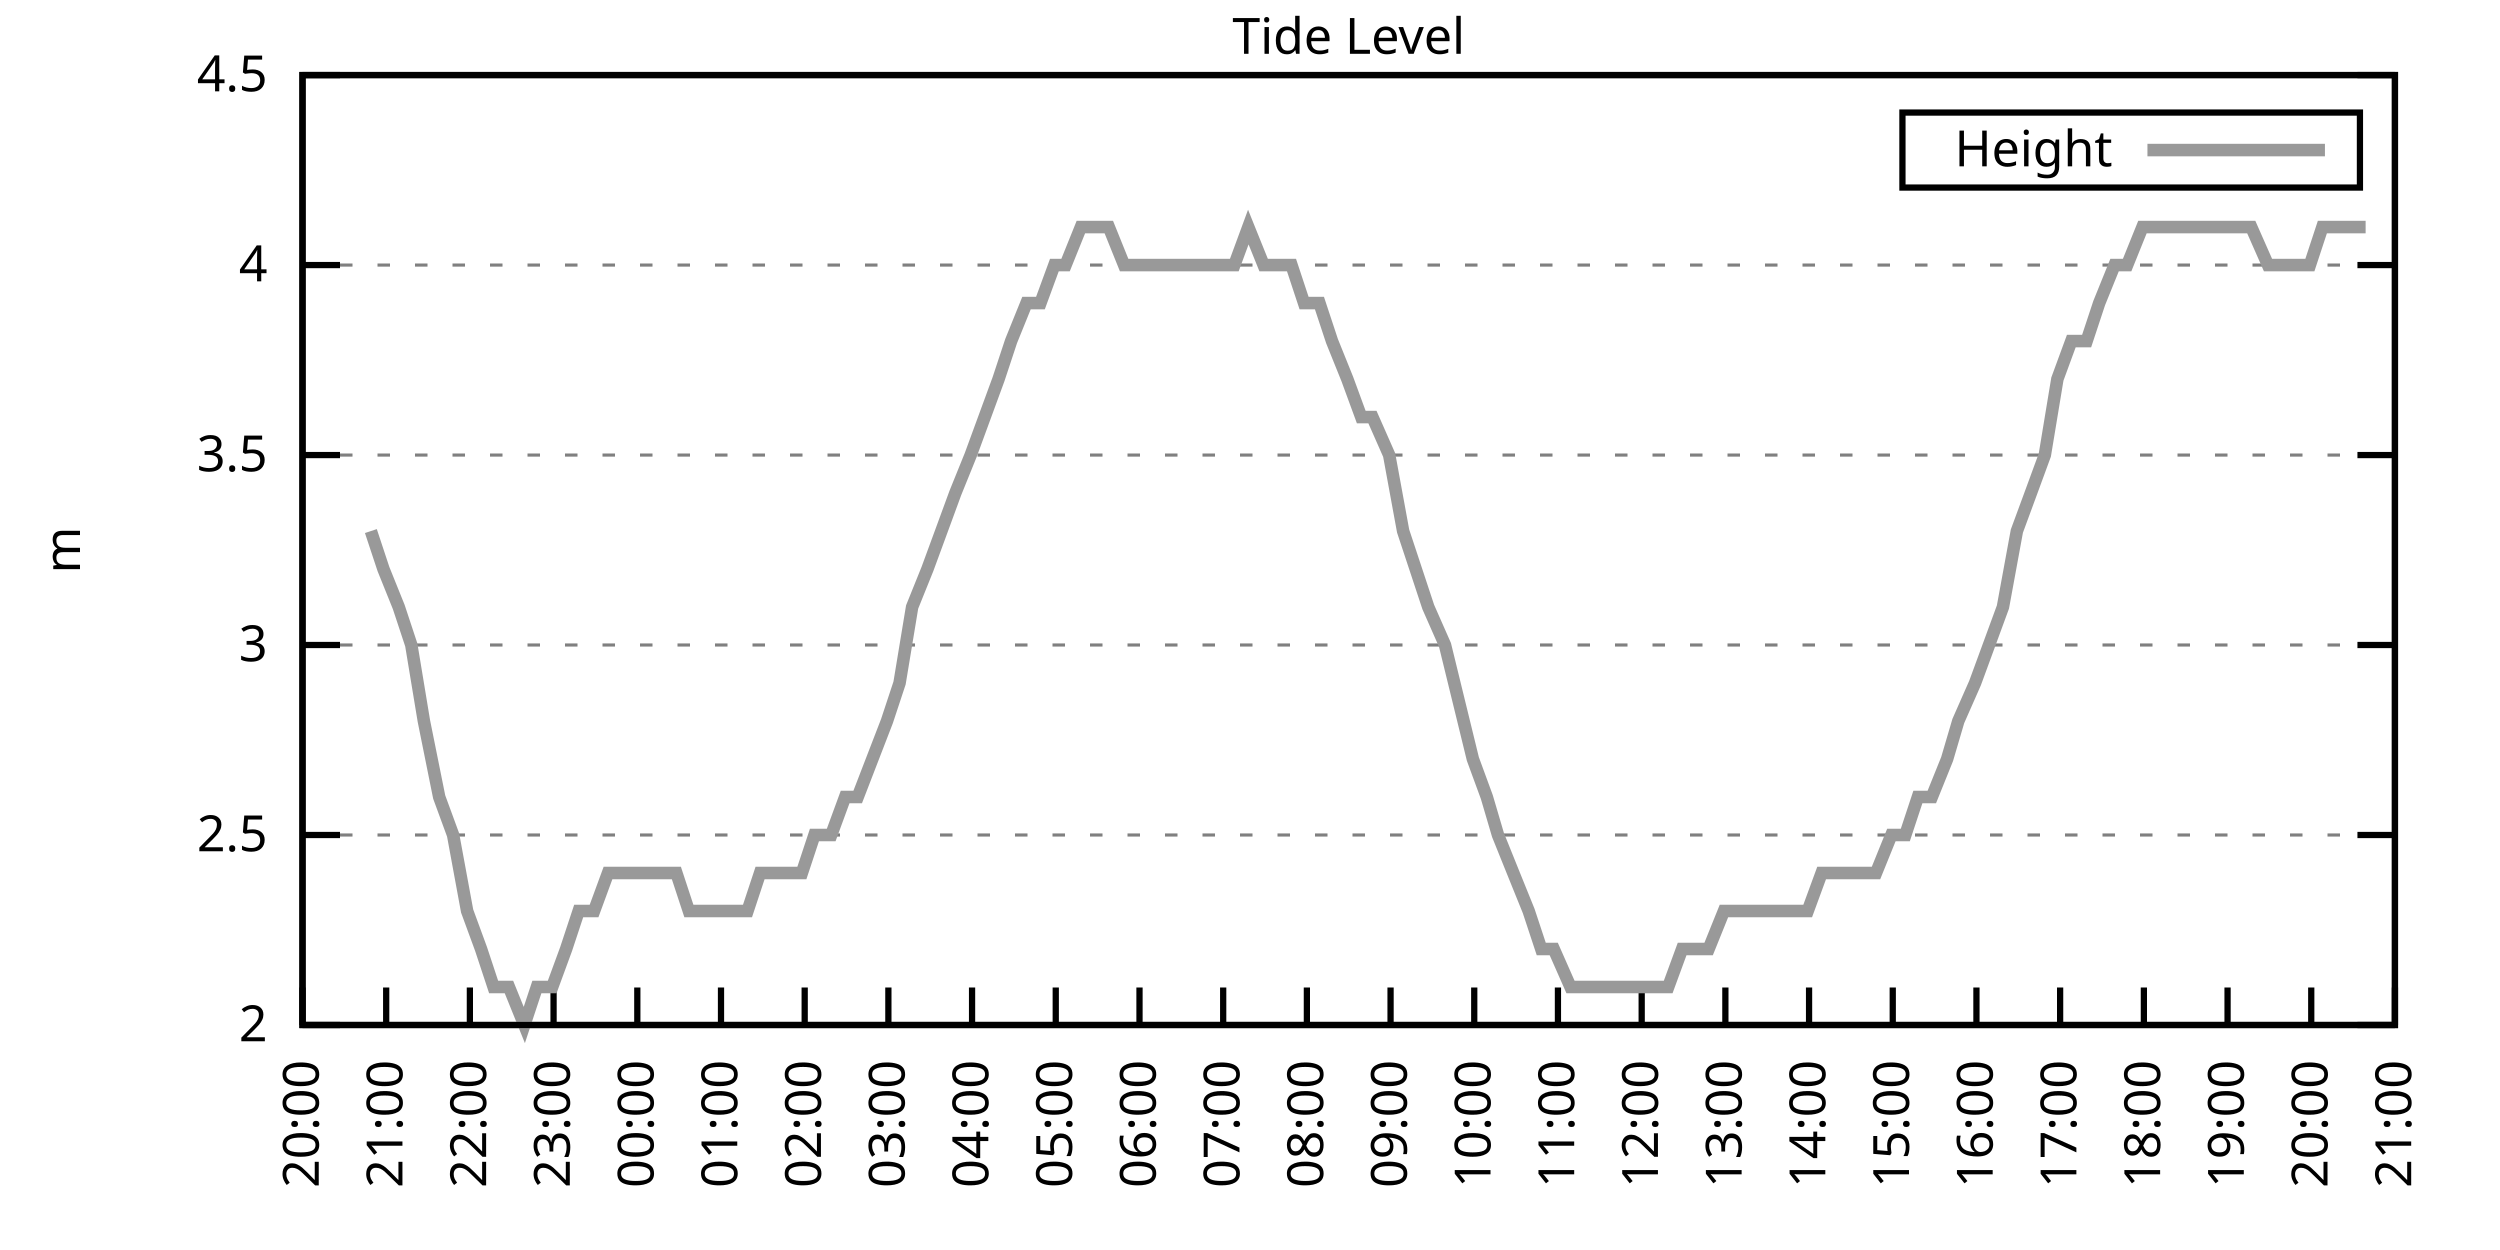
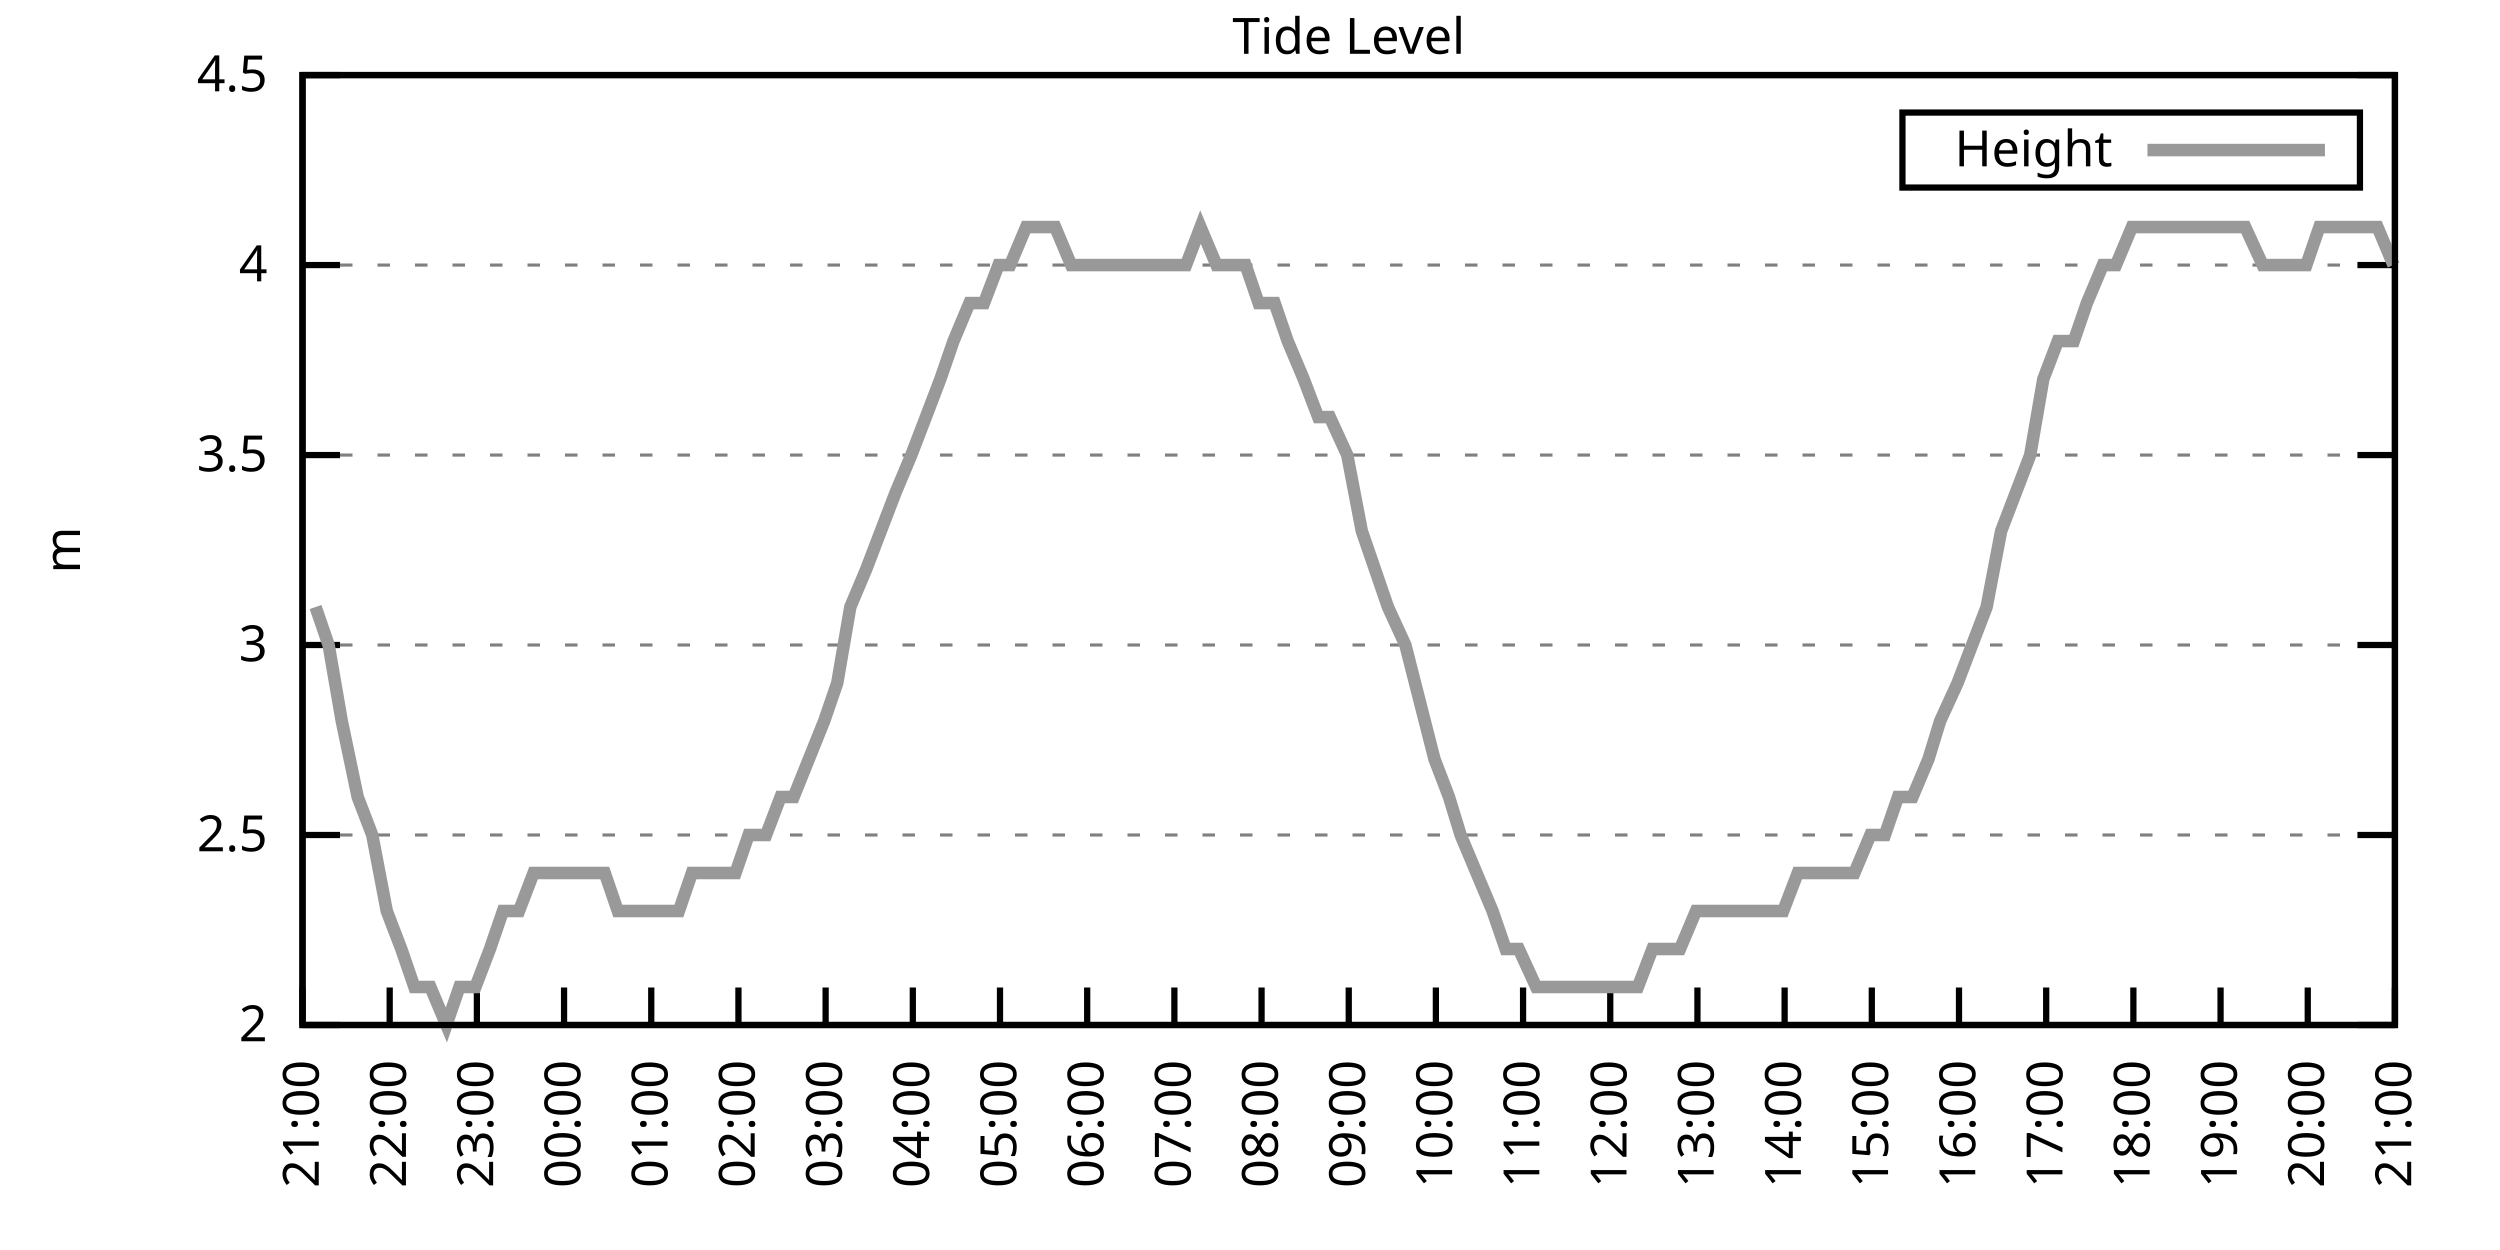
<svg xmlns="http://www.w3.org/2000/svg" xmlns:xlink="http://www.w3.org/1999/xlink" width="400" height="200" viewBox="0 0 400 200">
  <g id="gnuplot_canvas">
    <rect x="0" y="0" width="400" height="200" fill="none" />
    <defs>
      <circle id="gpDot" r="0.5" stroke-width="0.5" stroke="currentColor" />
      <path id="gpPt0" stroke-width="0.333" stroke="currentColor" d="M-1,0 h2 M0,-1 v2" />
      <path id="gpPt1" stroke-width="0.333" stroke="currentColor" d="M-1,-1 L1,1 M1,-1 L-1,1" />
      <path id="gpPt2" stroke-width="0.333" stroke="currentColor" d="M-1,0 L1,0 M0,-1 L0,1 M-1,-1 L1,1 M-1,1 L1,-1" />
      <rect id="gpPt3" stroke-width="0.333" stroke="currentColor" x="-1" y="-1" width="2" height="2" />
      <rect id="gpPt4" stroke-width="0.333" stroke="currentColor" fill="currentColor" x="-1" y="-1" width="2" height="2" />
      <circle id="gpPt5" stroke-width="0.333" stroke="currentColor" cx="0" cy="0" r="1" />
      <use xlink:href="#gpPt5" id="gpPt6" fill="currentColor" stroke="none" />
      <path id="gpPt7" stroke-width="0.333" stroke="currentColor" d="M0,-1.33 L-1.33,0.67 L1.33,0.67 z" />
      <use xlink:href="#gpPt7" id="gpPt8" fill="currentColor" stroke="none" />
      <use xlink:href="#gpPt7" id="gpPt9" stroke="currentColor" transform="rotate(180)" />
      <use xlink:href="#gpPt9" id="gpPt10" fill="currentColor" stroke="none" />
      <use xlink:href="#gpPt3" id="gpPt11" stroke="currentColor" transform="rotate(45)" />
      <use xlink:href="#gpPt11" id="gpPt12" fill="currentColor" stroke="none" />
      <path id="gpPt13" stroke-width="0.333" stroke="currentColor" d="M0,1.330 L1.265,0.411 L0.782,-1.067 L-0.782,-1.076 L-1.265,0.411 z" />
      <use xlink:href="#gpPt13" id="gpPt14" fill="currentColor" stroke="none" />
      <filter id="textbox" filterUnits="objectBoundingBox" x="0" y="0" height="1" width="1">
        <feFlood flood-color="white" flood-opacity="1" result="bgnd" />
        <feComposite in="SourceGraphic" in2="bgnd" operator="atop" />
      </filter>
      <filter id="greybox" filterUnits="objectBoundingBox" x="0" y="0" height="1" width="1">
        <feFlood flood-color="lightgrey" flood-opacity="1" result="grey" />
        <feComposite in="SourceGraphic" in2="grey" operator="atop" />
      </filter>
    </defs>
    <g fill="none" color="white" stroke="currentColor" stroke-width="1.00" stroke-linecap="butt" stroke-linejoin="miter">
</g>
    <g fill="none" color="black" stroke="currentColor" stroke-width="1.00" stroke-linecap="butt" stroke-linejoin="miter">
      <g stroke="none" shape-rendering="crispEdges">
        <polygon fill="rgb(255, 255, 255)" points="48.40,164.00 383.18,164.00 383.18,12.02 48.40,12.02 " />
      </g>
    </g>
    <g fill="none" color="black" stroke="currentColor" stroke-width="1.00" stroke-linecap="butt" stroke-linejoin="miter">
</g>
    <g fill="none" color="black" stroke="black" stroke-width="0.50" stroke-linecap="butt" stroke-linejoin="miter">
</g>
    <g fill="none" color="gray" stroke="currentColor" stroke-width="0.50" stroke-linecap="butt" stroke-linejoin="miter">
      <path stroke="gray" stroke-dasharray="2,4" class="gridline" d="M48.40,164.00 L383.19,164.00  " />
    </g>
    <g fill="none" color="gray" stroke="gray" stroke-width="1.00" stroke-linecap="butt" stroke-linejoin="miter">
</g>
    <g fill="none" color="black" stroke="currentColor" stroke-width="1.00" stroke-linecap="butt" stroke-linejoin="miter">
      <path stroke="black" d="M48.40,164.00 L54.40,164.00 M383.19,164.00 L377.19,164.00  " />
      <g transform="translate(42.80,166.60)" stroke="none" fill="black" font-family="Sans" font-size="8.00" text-anchor="end">
        <text>
          <tspan font-family="Sans"> 2</tspan>
        </text>
      </g>
    </g>
    <g fill="none" color="black" stroke="currentColor" stroke-width="1.00" stroke-linecap="butt" stroke-linejoin="miter">
</g>
    <g fill="none" color="black" stroke="black" stroke-width="0.50" stroke-linecap="butt" stroke-linejoin="miter">
</g>
    <g fill="none" color="gray" stroke="currentColor" stroke-width="0.50" stroke-linecap="butt" stroke-linejoin="miter">
      <path stroke="gray" stroke-dasharray="2,4" class="gridline" d="M48.40,133.60 L383.19,133.60  " />
    </g>
    <g fill="none" color="gray" stroke="gray" stroke-width="1.00" stroke-linecap="butt" stroke-linejoin="miter">
</g>
    <g fill="none" color="black" stroke="currentColor" stroke-width="1.00" stroke-linecap="butt" stroke-linejoin="miter">
      <path stroke="black" d="M48.40,133.60 L54.40,133.60 M383.19,133.60 L377.19,133.60  " />
      <g transform="translate(42.80,136.20)" stroke="none" fill="black" font-family="Sans" font-size="8.00" text-anchor="end">
        <text>
          <tspan font-family="Sans"> 2.5</tspan>
        </text>
      </g>
    </g>
    <g fill="none" color="black" stroke="currentColor" stroke-width="1.00" stroke-linecap="butt" stroke-linejoin="miter">
</g>
    <g fill="none" color="black" stroke="black" stroke-width="0.50" stroke-linecap="butt" stroke-linejoin="miter">
</g>
    <g fill="none" color="gray" stroke="currentColor" stroke-width="0.50" stroke-linecap="butt" stroke-linejoin="miter">
      <path stroke="gray" stroke-dasharray="2,4" class="gridline" d="M48.40,103.20 L383.19,103.20  " />
    </g>
    <g fill="none" color="gray" stroke="gray" stroke-width="1.00" stroke-linecap="butt" stroke-linejoin="miter">
</g>
    <g fill="none" color="black" stroke="currentColor" stroke-width="1.00" stroke-linecap="butt" stroke-linejoin="miter">
      <path stroke="black" d="M48.40,103.20 L54.40,103.20 M383.19,103.20 L377.19,103.20  " />
      <g transform="translate(42.80,105.80)" stroke="none" fill="black" font-family="Sans" font-size="8.00" text-anchor="end">
        <text>
          <tspan font-family="Sans"> 3</tspan>
        </text>
      </g>
    </g>
    <g fill="none" color="black" stroke="currentColor" stroke-width="1.00" stroke-linecap="butt" stroke-linejoin="miter">
</g>
    <g fill="none" color="black" stroke="black" stroke-width="0.50" stroke-linecap="butt" stroke-linejoin="miter">
</g>
    <g fill="none" color="gray" stroke="currentColor" stroke-width="0.50" stroke-linecap="butt" stroke-linejoin="miter">
      <path stroke="gray" stroke-dasharray="2,4" class="gridline" d="M48.40,72.81 L383.19,72.81  " />
    </g>
    <g fill="none" color="gray" stroke="gray" stroke-width="1.00" stroke-linecap="butt" stroke-linejoin="miter">
</g>
    <g fill="none" color="black" stroke="currentColor" stroke-width="1.00" stroke-linecap="butt" stroke-linejoin="miter">
      <path stroke="black" d="M48.40,72.81 L54.40,72.81 M383.19,72.81 L377.19,72.81  " />
      <g transform="translate(42.80,75.41)" stroke="none" fill="black" font-family="Sans" font-size="8.00" text-anchor="end">
        <text>
          <tspan font-family="Sans"> 3.5</tspan>
        </text>
      </g>
    </g>
    <g fill="none" color="black" stroke="currentColor" stroke-width="1.00" stroke-linecap="butt" stroke-linejoin="miter">
</g>
    <g fill="none" color="black" stroke="black" stroke-width="0.50" stroke-linecap="butt" stroke-linejoin="miter">
</g>
    <g fill="none" color="gray" stroke="currentColor" stroke-width="0.50" stroke-linecap="butt" stroke-linejoin="miter">
      <path stroke="gray" stroke-dasharray="2,4" class="gridline" d="M48.40,42.41 L383.19,42.41  " />
    </g>
    <g fill="none" color="gray" stroke="gray" stroke-width="1.00" stroke-linecap="butt" stroke-linejoin="miter">
</g>
    <g fill="none" color="black" stroke="currentColor" stroke-width="1.00" stroke-linecap="butt" stroke-linejoin="miter">
      <path stroke="black" d="M48.40,42.41 L54.40,42.41 M383.19,42.41 L377.19,42.41  " />
      <g transform="translate(42.80,45.01)" stroke="none" fill="black" font-family="Sans" font-size="8.00" text-anchor="end">
        <text>
          <tspan font-family="Sans"> 4</tspan>
        </text>
      </g>
    </g>
    <g fill="none" color="black" stroke="currentColor" stroke-width="1.00" stroke-linecap="butt" stroke-linejoin="miter">
</g>
    <g fill="none" color="black" stroke="black" stroke-width="0.50" stroke-linecap="butt" stroke-linejoin="miter">
</g>
    <g fill="none" color="gray" stroke="currentColor" stroke-width="0.50" stroke-linecap="butt" stroke-linejoin="miter">
      <path stroke="gray" stroke-dasharray="2,4" class="gridline" d="M48.40,12.01 L383.19,12.01  " />
    </g>
    <g fill="none" color="gray" stroke="gray" stroke-width="1.00" stroke-linecap="butt" stroke-linejoin="miter">
</g>
    <g fill="none" color="black" stroke="currentColor" stroke-width="1.00" stroke-linecap="butt" stroke-linejoin="miter">
      <path stroke="black" d="M48.40,12.01 L54.40,12.01 M383.19,12.01 L377.19,12.01  " />
      <g transform="translate(42.80,14.61)" stroke="none" fill="black" font-family="Sans" font-size="8.00" text-anchor="end">
        <text>
          <tspan font-family="Sans"> 4.5</tspan>
        </text>
      </g>
    </g>
    <g fill="none" color="black" stroke="currentColor" stroke-width="1.00" stroke-linecap="butt" stroke-linejoin="miter">
      <path stroke="black" d="M48.40,164.00 L48.40,158.00  " />
      <g transform="translate(51.00,169.60) rotate(270.00)" stroke="none" fill="black" font-family="Sans" font-size="8.00" text-anchor="end">
        <text>
-           <tspan font-family="Sans">20:00</tspan>
-         </text>
-       </g>
-     </g>
-     <g fill="none" color="black" stroke="currentColor" stroke-width="1.00" stroke-linecap="butt" stroke-linejoin="miter">
-       <path stroke="black" d="M61.79,164.00 L61.79,158.00  " />
-       <g transform="translate(64.39,169.60) rotate(270.00)" stroke="none" fill="black" font-family="Sans" font-size="8.00" text-anchor="end">
-         <text>
          <tspan font-family="Sans">21:00</tspan>
        </text>
      </g>
    </g>
    <g fill="none" color="black" stroke="currentColor" stroke-width="1.00" stroke-linecap="butt" stroke-linejoin="miter">
-       <path stroke="black" d="M75.18,164.00 L75.18,158.00  " />
-       <g transform="translate(77.78,169.60) rotate(270.00)" stroke="none" fill="black" font-family="Sans" font-size="8.00" text-anchor="end">
+       <path stroke="black" d="M62.35,164.00 L62.35,158.00  " />
+       <g transform="translate(64.95,169.60) rotate(270.00)" stroke="none" fill="black" font-family="Sans" font-size="8.00" text-anchor="end">
        <text>
          <tspan font-family="Sans">22:00</tspan>
        </text>
      </g>
    </g>
    <g fill="none" color="black" stroke="currentColor" stroke-width="1.00" stroke-linecap="butt" stroke-linejoin="miter">
-       <path stroke="black" d="M88.57,164.00 L88.57,158.00  " />
-       <g transform="translate(91.17,169.60) rotate(270.00)" stroke="none" fill="black" font-family="Sans" font-size="8.00" text-anchor="end">
+       <path stroke="black" d="M76.30,164.00 L76.30,158.00  " />
+       <g transform="translate(78.90,169.60) rotate(270.00)" stroke="none" fill="black" font-family="Sans" font-size="8.00" text-anchor="end">
        <text>
          <tspan font-family="Sans">23:00</tspan>
        </text>
      </g>
    </g>
    <g fill="none" color="black" stroke="currentColor" stroke-width="1.00" stroke-linecap="butt" stroke-linejoin="miter">
-       <path stroke="black" d="M101.97,164.00 L101.97,158.00  " />
-       <g transform="translate(104.57,169.60) rotate(270.00)" stroke="none" fill="black" font-family="Sans" font-size="8.00" text-anchor="end">
+       <path stroke="black" d="M90.25,164.00 L90.25,158.00  " />
+       <g transform="translate(92.85,169.60) rotate(270.00)" stroke="none" fill="black" font-family="Sans" font-size="8.00" text-anchor="end">
        <text>
          <tspan font-family="Sans">00:00</tspan>
        </text>
      </g>
    </g>
    <g fill="none" color="black" stroke="currentColor" stroke-width="1.00" stroke-linecap="butt" stroke-linejoin="miter">
-       <path stroke="black" d="M115.36,164.00 L115.36,158.00  " />
-       <g transform="translate(117.96,169.60) rotate(270.00)" stroke="none" fill="black" font-family="Sans" font-size="8.00" text-anchor="end">
+       <path stroke="black" d="M104.20,164.00 L104.20,158.00  " />
+       <g transform="translate(106.80,169.60) rotate(270.00)" stroke="none" fill="black" font-family="Sans" font-size="8.00" text-anchor="end">
        <text>
          <tspan font-family="Sans">01:00</tspan>
        </text>
      </g>
    </g>
    <g fill="none" color="black" stroke="currentColor" stroke-width="1.00" stroke-linecap="butt" stroke-linejoin="miter">
-       <path stroke="black" d="M128.75,164.00 L128.75,158.00  " />
-       <g transform="translate(131.35,169.60) rotate(270.00)" stroke="none" fill="black" font-family="Sans" font-size="8.00" text-anchor="end">
+       <path stroke="black" d="M118.15,164.00 L118.15,158.00  " />
+       <g transform="translate(120.75,169.60) rotate(270.00)" stroke="none" fill="black" font-family="Sans" font-size="8.00" text-anchor="end">
        <text>
          <tspan font-family="Sans">02:00</tspan>
        </text>
      </g>
    </g>
    <g fill="none" color="black" stroke="currentColor" stroke-width="1.00" stroke-linecap="butt" stroke-linejoin="miter">
-       <path stroke="black" d="M142.14,164.00 L142.14,158.00  " />
-       <g transform="translate(144.74,169.60) rotate(270.00)" stroke="none" fill="black" font-family="Sans" font-size="8.00" text-anchor="end">
+       <path stroke="black" d="M132.10,164.00 L132.10,158.00  " />
+       <g transform="translate(134.70,169.60) rotate(270.00)" stroke="none" fill="black" font-family="Sans" font-size="8.00" text-anchor="end">
        <text>
          <tspan font-family="Sans">03:00</tspan>
        </text>
      </g>
    </g>
    <g fill="none" color="black" stroke="currentColor" stroke-width="1.00" stroke-linecap="butt" stroke-linejoin="miter">
-       <path stroke="black" d="M155.53,164.00 L155.53,158.00  " />
-       <g transform="translate(158.13,169.60) rotate(270.00)" stroke="none" fill="black" font-family="Sans" font-size="8.00" text-anchor="end">
+       <path stroke="black" d="M146.05,164.00 L146.05,158.00  " />
+       <g transform="translate(148.65,169.60) rotate(270.00)" stroke="none" fill="black" font-family="Sans" font-size="8.00" text-anchor="end">
        <text>
          <tspan font-family="Sans">04:00</tspan>
        </text>
      </g>
    </g>
    <g fill="none" color="black" stroke="currentColor" stroke-width="1.00" stroke-linecap="butt" stroke-linejoin="miter">
-       <path stroke="black" d="M168.92,164.00 L168.92,158.00  " />
-       <g transform="translate(171.52,169.60) rotate(270.00)" stroke="none" fill="black" font-family="Sans" font-size="8.00" text-anchor="end">
+       <path stroke="black" d="M160.00,164.00 L160.00,158.00  " />
+       <g transform="translate(162.60,169.60) rotate(270.00)" stroke="none" fill="black" font-family="Sans" font-size="8.00" text-anchor="end">
        <text>
          <tspan font-family="Sans">05:00</tspan>
        </text>
      </g>
    </g>
    <g fill="none" color="black" stroke="currentColor" stroke-width="1.00" stroke-linecap="butt" stroke-linejoin="miter">
-       <path stroke="black" d="M182.32,164.00 L182.32,158.00  " />
-       <g transform="translate(184.92,169.60) rotate(270.00)" stroke="none" fill="black" font-family="Sans" font-size="8.00" text-anchor="end">
+       <path stroke="black" d="M173.95,164.00 L173.95,158.00  " />
+       <g transform="translate(176.55,169.60) rotate(270.00)" stroke="none" fill="black" font-family="Sans" font-size="8.00" text-anchor="end">
        <text>
          <tspan font-family="Sans">06:00</tspan>
        </text>
      </g>
    </g>
    <g fill="none" color="black" stroke="currentColor" stroke-width="1.00" stroke-linecap="butt" stroke-linejoin="miter">
-       <path stroke="black" d="M195.71,164.00 L195.71,158.00  " />
-       <g transform="translate(198.31,169.60) rotate(270.00)" stroke="none" fill="black" font-family="Sans" font-size="8.00" text-anchor="end">
+       <path stroke="black" d="M187.90,164.00 L187.90,158.00  " />
+       <g transform="translate(190.50,169.60) rotate(270.00)" stroke="none" fill="black" font-family="Sans" font-size="8.00" text-anchor="end">
        <text>
          <tspan font-family="Sans">07:00</tspan>
        </text>
      </g>
    </g>
    <g fill="none" color="black" stroke="currentColor" stroke-width="1.00" stroke-linecap="butt" stroke-linejoin="miter">
-       <path stroke="black" d="M209.10,164.00 L209.10,158.00  " />
-       <g transform="translate(211.70,169.60) rotate(270.00)" stroke="none" fill="black" font-family="Sans" font-size="8.00" text-anchor="end">
+       <path stroke="black" d="M201.85,164.00 L201.85,158.00  " />
+       <g transform="translate(204.45,169.60) rotate(270.00)" stroke="none" fill="black" font-family="Sans" font-size="8.00" text-anchor="end">
        <text>
          <tspan font-family="Sans">08:00</tspan>
        </text>
      </g>
    </g>
    <g fill="none" color="black" stroke="currentColor" stroke-width="1.00" stroke-linecap="butt" stroke-linejoin="miter">
-       <path stroke="black" d="M222.49,164.00 L222.49,158.00  " />
-       <g transform="translate(225.09,169.60) rotate(270.00)" stroke="none" fill="black" font-family="Sans" font-size="8.00" text-anchor="end">
+       <path stroke="black" d="M215.80,164.00 L215.80,158.00  " />
+       <g transform="translate(218.40,169.60) rotate(270.00)" stroke="none" fill="black" font-family="Sans" font-size="8.00" text-anchor="end">
        <text>
          <tspan font-family="Sans">09:00</tspan>
        </text>
      </g>
    </g>
    <g fill="none" color="black" stroke="currentColor" stroke-width="1.00" stroke-linecap="butt" stroke-linejoin="miter">
-       <path stroke="black" d="M235.88,164.00 L235.88,158.00  " />
-       <g transform="translate(238.48,169.60) rotate(270.00)" stroke="none" fill="black" font-family="Sans" font-size="8.00" text-anchor="end">
+       <path stroke="black" d="M229.74,164.00 L229.74,158.00  " />
+       <g transform="translate(232.34,169.60) rotate(270.00)" stroke="none" fill="black" font-family="Sans" font-size="8.00" text-anchor="end">
        <text>
          <tspan font-family="Sans">10:00</tspan>
        </text>
      </g>
    </g>
    <g fill="none" color="black" stroke="currentColor" stroke-width="1.00" stroke-linecap="butt" stroke-linejoin="miter">
-       <path stroke="black" d="M249.27,164.00 L249.27,158.00  " />
-       <g transform="translate(251.87,169.60) rotate(270.00)" stroke="none" fill="black" font-family="Sans" font-size="8.00" text-anchor="end">
+       <path stroke="black" d="M243.69,164.00 L243.69,158.00  " />
+       <g transform="translate(246.29,169.60) rotate(270.00)" stroke="none" fill="black" font-family="Sans" font-size="8.00" text-anchor="end">
        <text>
          <tspan font-family="Sans">11:00</tspan>
        </text>
      </g>
    </g>
    <g fill="none" color="black" stroke="currentColor" stroke-width="1.00" stroke-linecap="butt" stroke-linejoin="miter">
-       <path stroke="black" d="M262.67,164.00 L262.67,158.00  " />
-       <g transform="translate(265.27,169.60) rotate(270.00)" stroke="none" fill="black" font-family="Sans" font-size="8.00" text-anchor="end">
+       <path stroke="black" d="M257.64,164.00 L257.64,158.00  " />
+       <g transform="translate(260.24,169.60) rotate(270.00)" stroke="none" fill="black" font-family="Sans" font-size="8.00" text-anchor="end">
        <text>
          <tspan font-family="Sans">12:00</tspan>
        </text>
      </g>
    </g>
    <g fill="none" color="black" stroke="currentColor" stroke-width="1.00" stroke-linecap="butt" stroke-linejoin="miter">
-       <path stroke="black" d="M276.06,164.00 L276.06,158.00  " />
-       <g transform="translate(278.66,169.60) rotate(270.00)" stroke="none" fill="black" font-family="Sans" font-size="8.00" text-anchor="end">
+       <path stroke="black" d="M271.59,164.00 L271.59,158.00  " />
+       <g transform="translate(274.19,169.60) rotate(270.00)" stroke="none" fill="black" font-family="Sans" font-size="8.00" text-anchor="end">
        <text>
          <tspan font-family="Sans">13:00</tspan>
        </text>
      </g>
    </g>
    <g fill="none" color="black" stroke="currentColor" stroke-width="1.00" stroke-linecap="butt" stroke-linejoin="miter">
-       <path stroke="black" d="M289.45,164.00 L289.45,158.00  " />
-       <g transform="translate(292.05,169.60) rotate(270.00)" stroke="none" fill="black" font-family="Sans" font-size="8.00" text-anchor="end">
+       <path stroke="black" d="M285.54,164.00 L285.54,158.00  " />
+       <g transform="translate(288.14,169.60) rotate(270.00)" stroke="none" fill="black" font-family="Sans" font-size="8.00" text-anchor="end">
        <text>
          <tspan font-family="Sans">14:00</tspan>
        </text>
      </g>
    </g>
    <g fill="none" color="black" stroke="currentColor" stroke-width="1.00" stroke-linecap="butt" stroke-linejoin="miter">
-       <path stroke="black" d="M302.84,164.00 L302.84,158.00  " />
-       <g transform="translate(305.44,169.60) rotate(270.00)" stroke="none" fill="black" font-family="Sans" font-size="8.00" text-anchor="end">
+       <path stroke="black" d="M299.49,164.00 L299.49,158.00  " />
+       <g transform="translate(302.09,169.60) rotate(270.00)" stroke="none" fill="black" font-family="Sans" font-size="8.00" text-anchor="end">
        <text>
          <tspan font-family="Sans">15:00</tspan>
        </text>
      </g>
    </g>
    <g fill="none" color="black" stroke="currentColor" stroke-width="1.00" stroke-linecap="butt" stroke-linejoin="miter">
-       <path stroke="black" d="M316.23,164.00 L316.23,158.00  " />
-       <g transform="translate(318.83,169.60) rotate(270.00)" stroke="none" fill="black" font-family="Sans" font-size="8.00" text-anchor="end">
+       <path stroke="black" d="M313.44,164.00 L313.44,158.00  " />
+       <g transform="translate(316.04,169.60) rotate(270.00)" stroke="none" fill="black" font-family="Sans" font-size="8.00" text-anchor="end">
        <text>
          <tspan font-family="Sans">16:00</tspan>
        </text>
      </g>
    </g>
    <g fill="none" color="black" stroke="currentColor" stroke-width="1.00" stroke-linecap="butt" stroke-linejoin="miter">
-       <path stroke="black" d="M329.62,164.00 L329.62,158.00  " />
-       <g transform="translate(332.22,169.60) rotate(270.00)" stroke="none" fill="black" font-family="Sans" font-size="8.00" text-anchor="end">
+       <path stroke="black" d="M327.39,164.00 L327.39,158.00  " />
+       <g transform="translate(329.99,169.60) rotate(270.00)" stroke="none" fill="black" font-family="Sans" font-size="8.00" text-anchor="end">
        <text>
          <tspan font-family="Sans">17:00</tspan>
        </text>
      </g>
    </g>
    <g fill="none" color="black" stroke="currentColor" stroke-width="1.00" stroke-linecap="butt" stroke-linejoin="miter">
-       <path stroke="black" d="M343.02,164.00 L343.02,158.00  " />
-       <g transform="translate(345.62,169.60) rotate(270.00)" stroke="none" fill="black" font-family="Sans" font-size="8.00" text-anchor="end">
+       <path stroke="black" d="M341.34,164.00 L341.34,158.00  " />
+       <g transform="translate(343.94,169.60) rotate(270.00)" stroke="none" fill="black" font-family="Sans" font-size="8.00" text-anchor="end">
        <text>
          <tspan font-family="Sans">18:00</tspan>
        </text>
      </g>
    </g>
    <g fill="none" color="black" stroke="currentColor" stroke-width="1.00" stroke-linecap="butt" stroke-linejoin="miter">
-       <path stroke="black" d="M356.41,164.00 L356.41,158.00  " />
-       <g transform="translate(359.01,169.60) rotate(270.00)" stroke="none" fill="black" font-family="Sans" font-size="8.00" text-anchor="end">
+       <path stroke="black" d="M355.29,164.00 L355.29,158.00  " />
+       <g transform="translate(357.89,169.60) rotate(270.00)" stroke="none" fill="black" font-family="Sans" font-size="8.00" text-anchor="end">
        <text>
          <tspan font-family="Sans">19:00</tspan>
        </text>
      </g>
    </g>
    <g fill="none" color="black" stroke="currentColor" stroke-width="1.00" stroke-linecap="butt" stroke-linejoin="miter">
-       <path stroke="black" d="M369.80,164.00 L369.80,158.00  " />
-       <g transform="translate(372.40,169.60) rotate(270.00)" stroke="none" fill="black" font-family="Sans" font-size="8.00" text-anchor="end">
+       <path stroke="black" d="M369.24,164.00 L369.24,158.00  " />
+       <g transform="translate(371.84,169.60) rotate(270.00)" stroke="none" fill="black" font-family="Sans" font-size="8.00" text-anchor="end">
        <text>
          <tspan font-family="Sans">20:00</tspan>
        </text>
      </g>
    </g>
    <g fill="none" color="black" stroke="currentColor" stroke-width="1.00" stroke-linecap="butt" stroke-linejoin="miter">
      <path stroke="black" d="M383.19,164.00 L383.19,158.00  " />
      <g transform="translate(385.79,169.60) rotate(270.00)" stroke="none" fill="black" font-family="Sans" font-size="8.00" text-anchor="end">
        <text>
          <tspan font-family="Sans">21:00</tspan>
        </text>
      </g>
    </g>
    <g fill="none" color="black" stroke="currentColor" stroke-width="1.00" stroke-linecap="butt" stroke-linejoin="miter">
</g>
    <g fill="none" color="black" stroke="currentColor" stroke-width="1.00" stroke-linecap="butt" stroke-linejoin="miter">
      <path stroke="black" d="M48.40,12.01 L48.40,164.00 L383.19,164.00 L383.19,12.01 L48.40,12.01 Z  " />
    </g>
    <g fill="none" color="black" stroke="currentColor" stroke-width="1.00" stroke-linecap="butt" stroke-linejoin="miter">
</g>
    <g fill="none" color="black" stroke="currentColor" stroke-width="1.00" stroke-linecap="butt" stroke-linejoin="miter">
      <path stroke="black" d="M304.39,30.01 L304.39,18.01 L377.59,18.01 L377.59,30.01 L304.39,30.01 Z  " />
    </g>
    <g id="Tide_level_plot_1">
      <g fill="none" color="white" stroke="black" stroke-width="2.00" stroke-linecap="butt" stroke-linejoin="miter">
</g>
      <g fill="none" color="black" stroke="currentColor" stroke-width="2.00" stroke-linecap="butt" stroke-linejoin="miter">
        <g transform="translate(337.99,26.61)" stroke="none" fill="black" font-family="Sans" font-size="8.00" text-anchor="end">
          <text>
            <tspan font-family="Sans">Height</tspan>
          </text>
        </g>
      </g>
      <g fill="none" color="black" stroke="currentColor" stroke-width="2.00" stroke-linecap="butt" stroke-linejoin="miter">
-         <path stroke="rgb(153, 153, 153)" d="M343.59,24.01 L371.99,24.01 M59.34,84.97 L61.35,91.04 L63.80,97.12 L65.81,103.20 L67.82,115.36 L70.27,127.52   L72.50,133.60 L74.74,145.76 L76.97,151.84 L78.98,157.92 L81.43,157.92 L83.89,164.00 L85.90,157.92 L88.35,157.92   L90.58,151.84 L92.59,145.76 L95.05,145.76 L97.28,139.68 L99.29,139.68 L101.52,139.68 L103.75,139.68 L105.76,139.68   L108.22,139.68 L110.22,145.76 L112.90,145.76 L114.91,145.76 L117.14,145.76 L119.60,145.76 L121.61,139.68 L123.84,139.68   L126.07,139.68 L128.30,139.68 L130.31,133.60 L132.99,133.60 L135.22,127.52 L137.23,127.52 L141.92,115.36 L143.93,109.28   L145.94,97.12 L148.39,91.04 L150.62,84.97 L152.85,78.89 L155.31,72.81 L157.54,66.73 L159.77,60.65 L161.78,54.57   L164.24,48.49 L166.47,48.49 L168.70,42.41 L170.49,42.41 L172.94,36.33 L175.40,36.33 L177.41,36.33 L179.86,42.41   L182.09,42.41 L184.32,42.41 L186.56,42.41 L188.57,42.41 L190.80,42.41 L193.03,42.41 L195.48,42.41 L197.49,42.41   L199.73,36.33 L202.18,42.41 L204.41,42.41 L206.64,42.41 L208.65,48.49 L211.11,48.49 L213.12,54.57 L215.57,60.65   L217.80,66.73 L219.59,66.73 L222.27,72.81 L224.50,84.97 L226.51,91.04 L228.52,97.12 L231.20,103.20 L235.66,121.44   L237.89,127.52 L239.68,133.60 L242.13,139.68 L244.59,145.76 L246.60,151.84 L248.60,151.84 L251.28,157.92 L253.51,157.92   L255.75,157.92 L257.76,157.92 L260.21,157.92 L262.22,157.92 L266.91,157.92 L269.14,151.84 L271.15,151.84 L273.38,151.84   L275.83,145.76 L278.07,145.76 L280.30,145.76 L282.31,145.76 L284.76,145.76 L286.99,145.76 L289.23,145.76 L291.46,139.68   L293.69,139.68 L295.70,139.68 L298.15,139.68 L300.16,139.68 L302.62,133.60 L304.85,133.60 L306.86,127.52 L309.09,127.52   L311.54,121.44 L313.33,115.36 L316.01,109.28 L318.24,103.20 L320.47,97.12 L322.70,84.97 L324.94,78.89 L327.17,72.81   L329.18,60.65 L331.41,54.57 L333.86,54.57 L335.87,48.49 L338.33,42.41 L340.34,42.41 L342.79,36.33 L345.02,36.33   L347.03,36.33 L349.26,36.33 L351.50,36.33 L353.95,36.33 L355.96,36.33 L357.97,36.33 L360.20,36.33 L362.88,42.41   L364.89,42.41 L367.12,42.41 L369.58,42.41 L371.58,36.33 L374.04,36.33 L376.27,36.33 L378.50,36.33  " />
+         <path stroke="rgb(153, 153, 153)" d="M343.59,24.01 L371.99,24.01 M50.49,97.12 L52.58,103.20 L54.68,115.36 L57.23,127.52 L59.56,133.60 L61.88,145.76   L64.21,151.84 L66.30,157.92 L68.86,157.92 L71.42,164.00 L73.51,157.92 L76.07,157.92 L78.39,151.84 L80.48,145.76   L83.04,145.76 L85.37,139.68 L87.46,139.68 L89.78,139.68 L92.11,139.68 L94.20,139.68 L96.76,139.68 L98.85,145.76   L101.64,145.76 L103.73,145.76 L106.06,145.76 L108.62,145.76 L110.71,139.68 L113.03,139.68 L115.36,139.68 L117.68,139.68   L119.78,133.60 L122.57,133.60 L124.89,127.52 L126.98,127.52 L131.87,115.36 L133.96,109.28 L136.05,97.12 L138.61,91.04   L140.93,84.97 L143.26,78.89 L145.81,72.81 L148.14,66.73 L150.46,60.65 L152.56,54.57 L155.11,48.49 L157.44,48.49   L159.76,42.41 L161.62,42.41 L164.18,36.33 L166.74,36.33 L168.83,36.33 L171.39,42.41 L173.71,42.41 L176.04,42.41   L178.36,42.41 L180.46,42.41 L182.78,42.41 L185.11,42.41 L187.66,42.41 L189.76,42.41 L192.08,36.33 L194.64,42.41   L196.96,42.41 L199.29,42.41 L201.38,48.49 L203.94,48.49 L206.03,54.57 L208.59,60.65 L210.91,66.73 L212.77,66.73   L215.56,72.81 L217.89,84.97 L219.98,91.04 L222.07,97.12 L224.86,103.20 L229.51,121.44 L231.84,127.52 L233.70,133.60   L236.25,139.68 L238.81,145.76 L240.90,151.84 L243.00,151.84 L245.79,157.92 L248.11,157.92 L250.44,157.92 L252.53,157.92   L255.09,157.92 L257.18,157.92 L262.06,157.92 L264.39,151.84 L266.48,151.84 L268.80,151.84 L271.36,145.76 L273.69,145.76   L276.01,145.76 L278.10,145.76 L280.66,145.76 L282.99,145.76 L285.31,145.76 L287.64,139.68 L289.96,139.68 L292.05,139.68   L294.61,139.68 L296.70,139.68 L299.26,133.60 L301.58,133.60 L303.68,127.52 L306.00,127.52 L308.56,121.44 L310.42,115.36   L313.21,109.28 L315.53,103.20 L317.86,97.12 L320.18,84.97 L322.51,78.89 L324.83,72.81 L326.93,60.65 L329.25,54.57   L331.81,54.57 L333.90,48.49 L336.46,42.41 L338.55,42.41 L341.11,36.33 L343.43,36.33 L345.53,36.33 L347.85,36.33   L350.18,36.33 L352.73,36.33 L354.83,36.33 L356.92,36.33 L359.24,36.33 L362.03,42.41 L364.13,42.41 L366.45,42.41   L369.01,42.41 L371.10,36.33 L373.66,36.33 L375.98,36.33 L378.31,36.33 L380.40,36.33 L382.96,42.41  " />
      </g>
    </g>
    <g fill="none" color="black" stroke="currentColor" stroke-width="2.00" stroke-linecap="butt" stroke-linejoin="miter">
</g>
    <g fill="none" color="black" stroke="black" stroke-width="1.00" stroke-linecap="butt" stroke-linejoin="miter">
</g>
    <g fill="none" color="black" stroke="currentColor" stroke-width="1.00" stroke-linecap="butt" stroke-linejoin="miter">
      <path stroke="black" d="M48.40,12.01 L48.40,164.00 L383.19,164.00 L383.19,12.01 L48.40,12.01 Z  " />
      <g transform="translate(12.80,88.01) rotate(270.00)" stroke="none" fill="black" font-family="Sans" font-size="8.00" text-anchor="middle">
        <text>
          <tspan font-family="Sans">m</tspan>
        </text>
      </g>
    </g>
    <g fill="none" color="black" stroke="currentColor" stroke-width="1.00" stroke-linecap="butt" stroke-linejoin="miter">
</g>
    <g fill="none" color="black" stroke="currentColor" stroke-width="1.00" stroke-linecap="butt" stroke-linejoin="miter">
      <g transform="translate(215.79,8.61)" stroke="none" fill="black" font-family="Sans" font-size="8.00" text-anchor="middle">
        <text>
          <tspan font-family="Sans">Tide Level</tspan>
        </text>
      </g>
    </g>
    <g fill="none" color="black" stroke="currentColor" stroke-width="1.00" stroke-linecap="butt" stroke-linejoin="miter">
</g>
  </g>
</svg>
